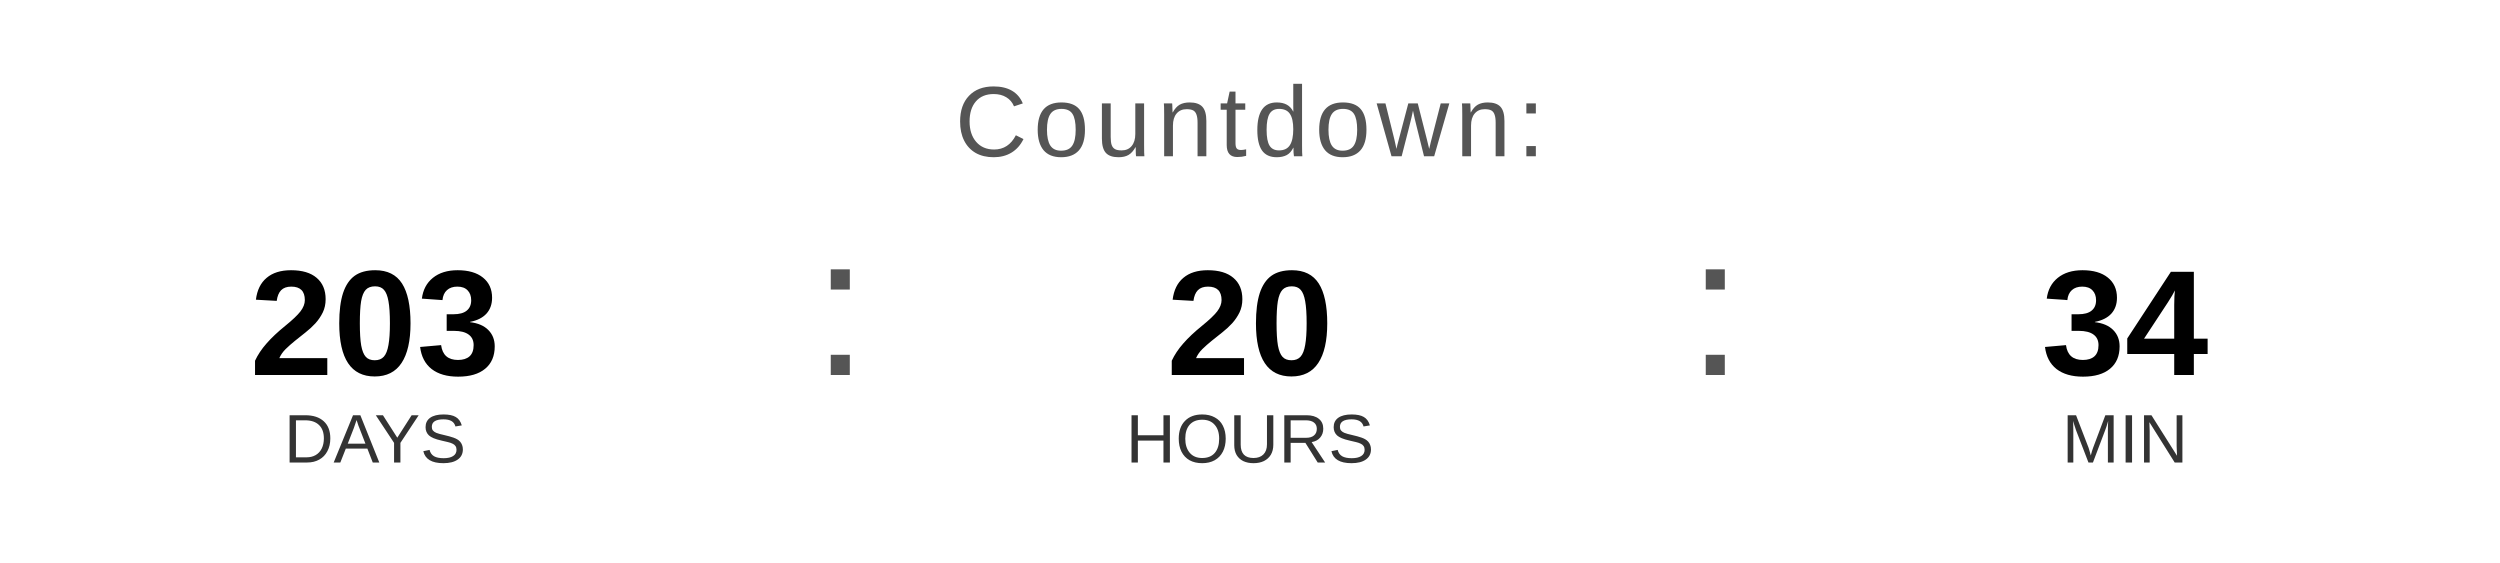
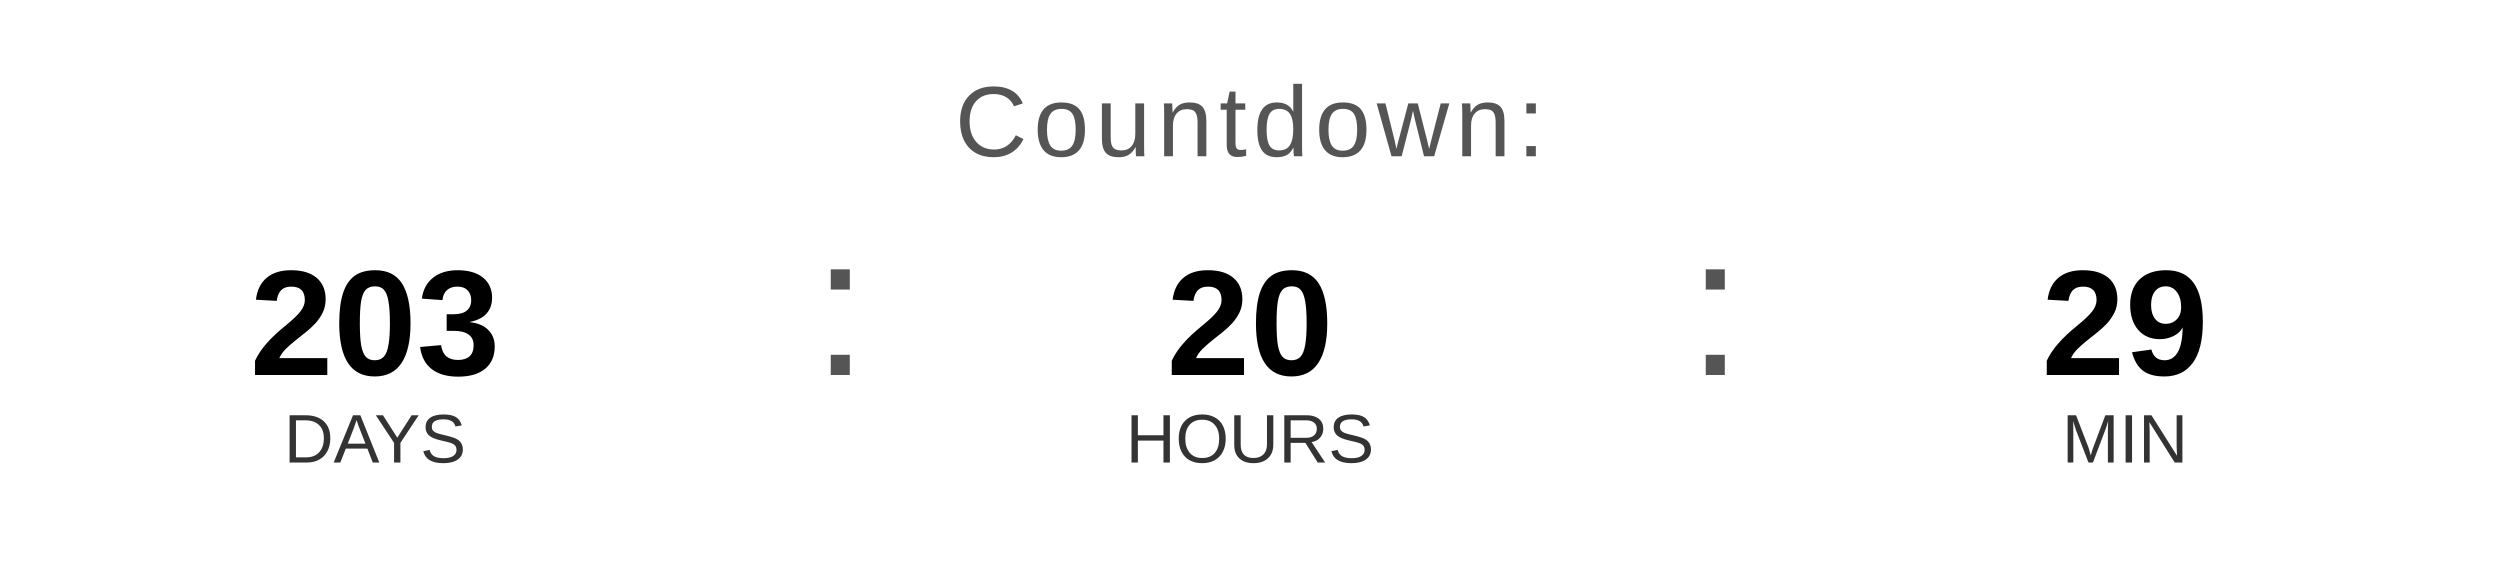
<svg xmlns="http://www.w3.org/2000/svg" width="400" height="90" viewBox="0 0 400 90">
  <text x="200" y="25" font-family="Arial, Helvetica, sans-serif" font-size="16" fill="#555555" text-anchor="middle" letter-spacing="1">
    Countdown:
  </text>
  <text x="60" y="60" font-family="Arial, Helvetica, sans-serif" font-size="24" font-weight="bold" fill="#000000" text-anchor="middle">203</text>
  <text x="60" y="74" font-family="Arial, Helvetica, sans-serif" font-size="11" fill="#333333" text-anchor="middle">DAYS</text>
  <text x="130" y="60" font-family="Arial, sans-serif" font-size="32" fill="#555555">:</text>
  <text x="200" y="60" font-family="Arial, Helvetica, sans-serif" font-size="24" font-weight="bold" fill="#000000" text-anchor="middle">20</text>
  <text x="200" y="74" font-family="Arial, Helvetica, sans-serif" font-size="11" fill="#333333" text-anchor="middle">HOURS</text>
  <text x="270" y="60" font-family="Arial, sans-serif" font-size="32" fill="#555555">:</text>
-   <text x="340" y="60" font-family="Arial, Helvetica, sans-serif" font-size="24" font-weight="bold" fill="#000000" text-anchor="middle">34</text>
+   <text x="340" y="60" font-family="Arial, Helvetica, sans-serif" font-size="24" font-weight="bold" fill="#000000" text-anchor="middle">29</text>
  <text x="340" y="74" font-family="Arial, Helvetica, sans-serif" font-size="11" fill="#333333" text-anchor="middle">MIN</text>
</svg>
